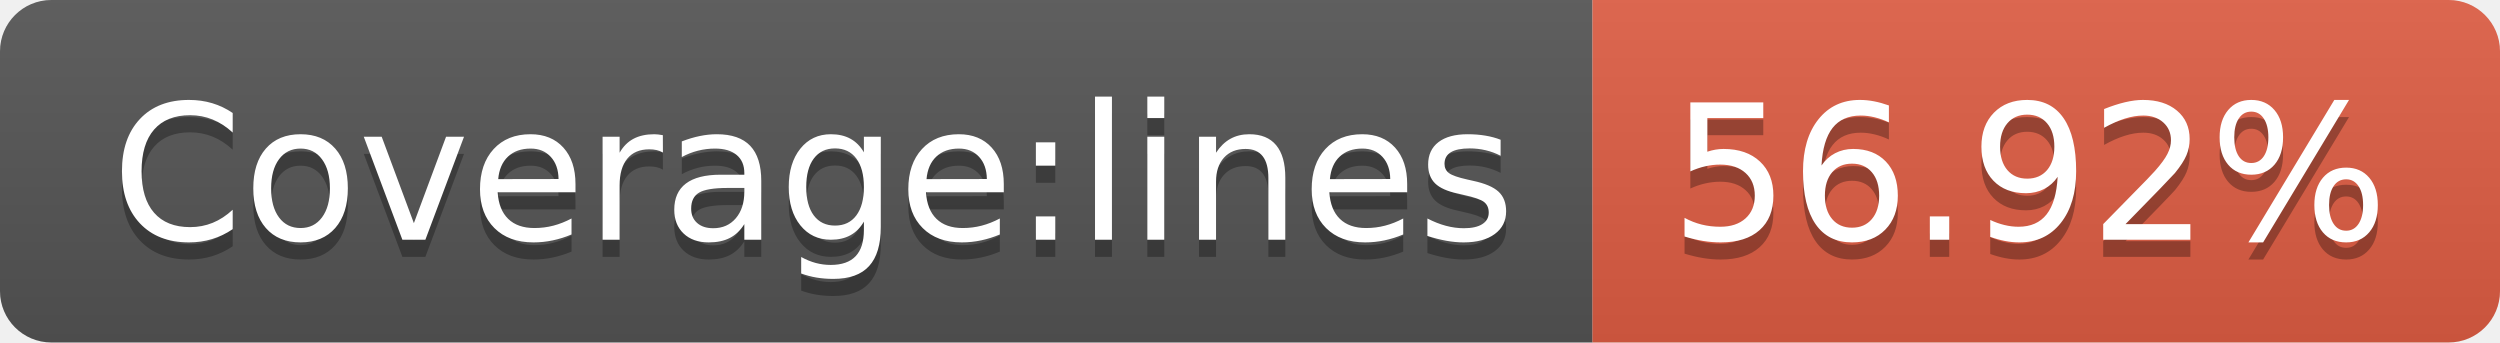
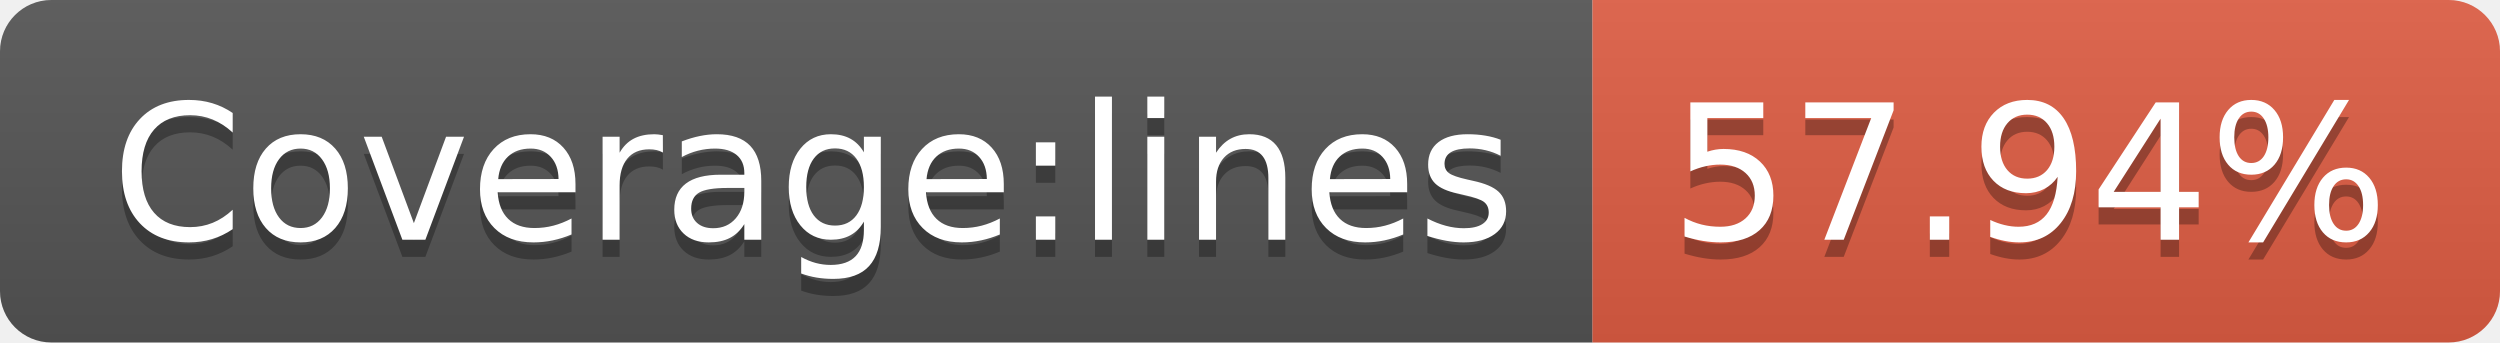
- <svg xmlns="http://www.w3.org/2000/svg" width="146" height="20" role="img" aria-label="Coverage:lines: 56.92%">
+ <svg xmlns="http://www.w3.org/2000/svg" width="146" height="20" role="img" aria-label="Coverage:lines: 57.94%">
  <linearGradient id="s" x2="0" y2="100%">
    <stop offset="0" stop-color="#bbb" stop-opacity=".1" />
    <stop offset="1" stop-opacity=".1" />
  </linearGradient>
  <clipPath id="r">
    <rect width="146" height="20" rx="3" fill="#fff" />
  </clipPath>
  <g clip-path="url(#r)">
    <rect width="93" height="20" fill="#555" />
    <rect x="93" width="53" height="20" fill="#e05d44" />
    <rect width="146" height="20" fill="url(#s)" />
  </g>
  <g fill="#fff" text-anchor="middle" font-family="Verdana,Geneva,DejaVu Sans,sans-serif" text-rendering="geometricPrecision" font-size="110">
    <text aria-hidden="true" x="475" y="150" fill="#010101" fill-opacity=".3" transform="scale(.1)" textLength="830">Coverage:lines</text>
    <text x="475" y="140" transform="scale(.1)" fill="#fff" textLength="830">Coverage:lines</text>
-     <text aria-hidden="true" x="1185" y="150" fill="#010101" fill-opacity=".3" transform="scale(.1)" textLength="430">56.92%</text>
-     <text x="1185" y="140" transform="scale(.1)" fill="#fff" textLength="430">56.92%</text>
+     <text aria-hidden="true" x="1185" y="150" fill="#010101" fill-opacity=".3" transform="scale(.1)" textLength="430">57.94%</text>
+     <text x="1185" y="140" transform="scale(.1)" fill="#fff" textLength="430">57.94%</text>
  </g>
</svg>
